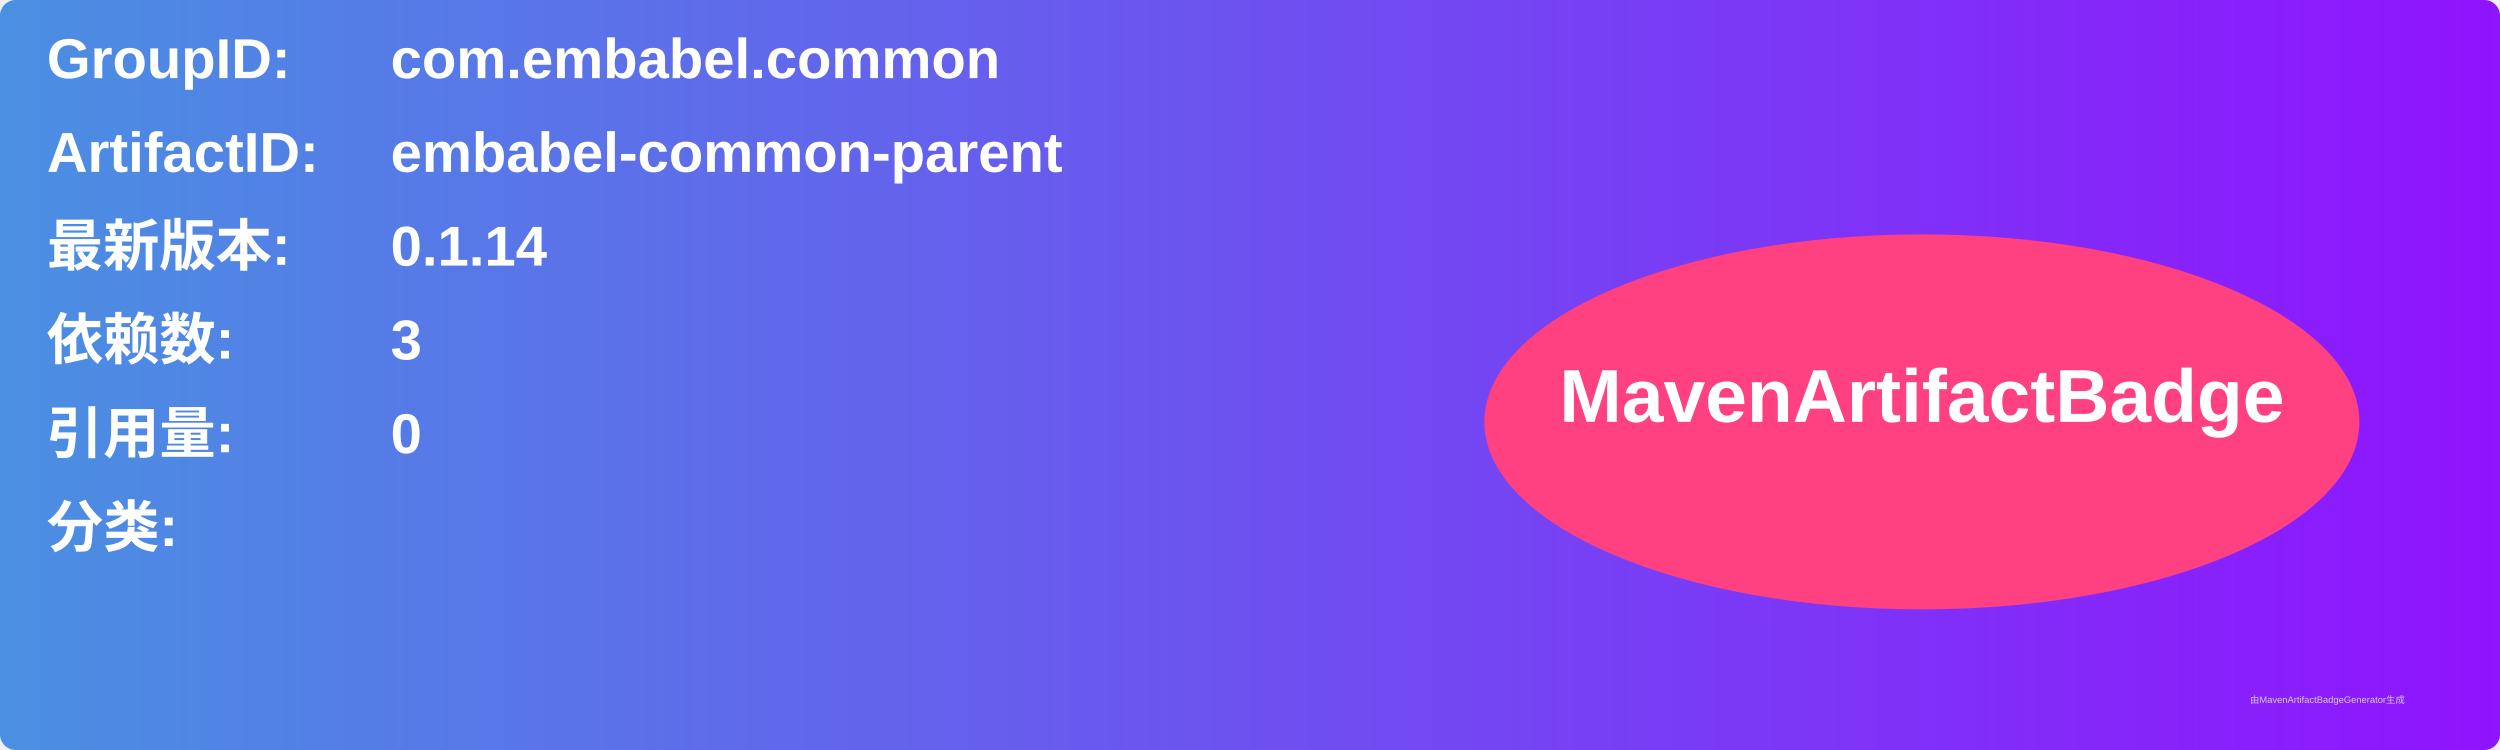
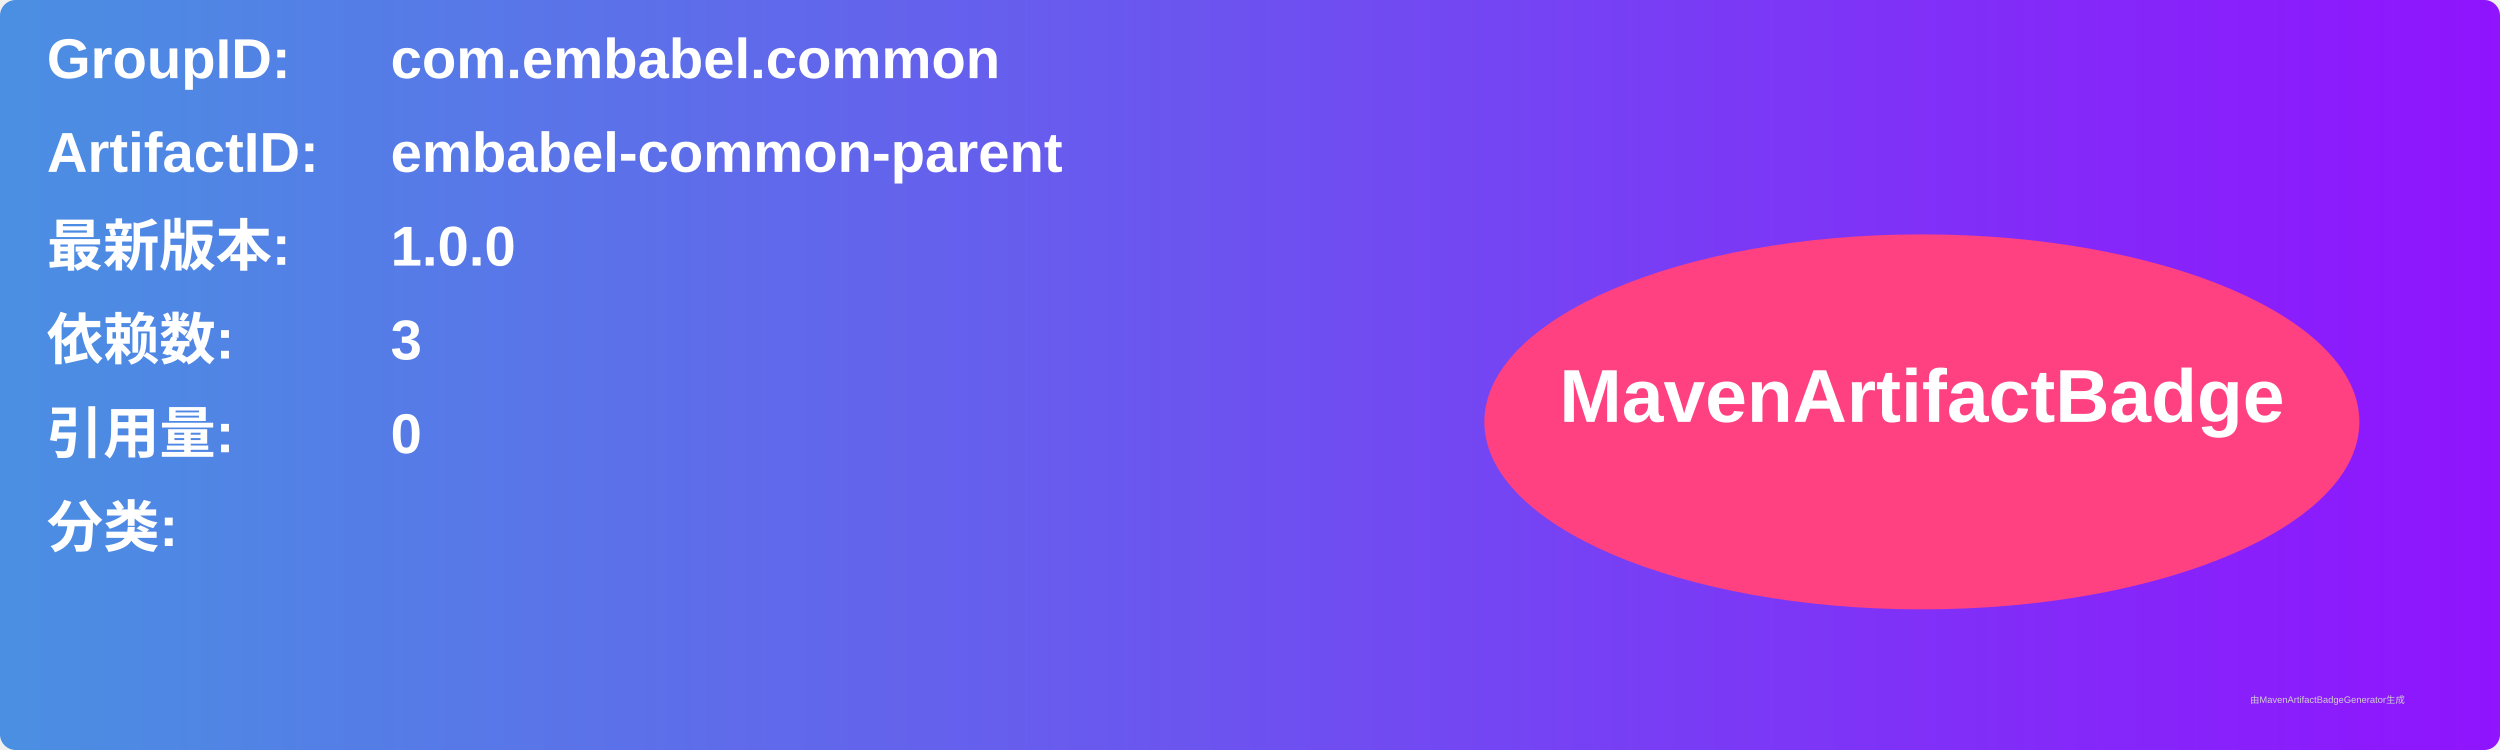
<svg xmlns="http://www.w3.org/2000/svg" width="800" height="240" viewBox="0 0 800 240">
  <linearGradient id="grad" x1="0%" y1="0%" x2="100%" y2="0%">
    <stop offset="0%" stop-color="#4a90e2" />
    <stop offset="100%" stop-color="#9013fe" />
  </linearGradient>
  <rect width="100%" height="100%" rx="5" ry="5" fill="url(#grad)" />
  <g transform="translate(15, 15)">
    <text x="0" y="10" font-family="Arial" font-size="18" fill="white" font-weight="bold" width="260">GroupID:</text>
    <text x="110" y="10" font-family="Arial" font-size="18" fill="white" font-weight="bold" width="460">com.embabel.common</text>
    <text x="0" y="40" font-family="Arial" font-size="18" fill="white" font-weight="bold" width="260">ArtifactID:</text>
    <text x="110" y="40" font-family="Arial" font-size="18" fill="white" font-weight="bold" width="460">embabel-common-parent</text>
    <text x="0" y="70" font-family="Arial" font-size="18" fill="white" font-weight="bold">最新版本:</text>
    <text x="110" y="70" font-family="Arial" font-size="18" fill="white" font-weight="bold">
-       <tspan font-weight="bold">0.1.14</tspan>
+       <tspan font-weight="bold">1.0.0</tspan>
    </text>
    <text x="0" y="100" font-family="Arial" font-size="18" fill="white" font-weight="bold">依赖数: </text>
    <text x="110" y="100" font-family="Arial" font-size="18" fill="white">
      <tspan font-weight="bold">3</tspan>
    </text>
    <text x="0" y="130" font-family="Arial" font-size="18" fill="white" font-weight="bold">引用量: </text>
    <text x="110" y="130" font-family="Arial" font-size="18" fill="white">
      <tspan font-weight="bold">0</tspan>
    </text>
    <text x="0" y="160" font-family="Arial" font-size="18" fill="white" font-weight="bold">分类:</text>
    <text x="10" y="190" font-family="Arial" font-size="10" fill="white">
      <tspan font-weight="bold" />
    </text>
    <ellipse cx="600" cy="120" rx="140" ry="60" fill="#ff4081" />
    <text x="600" y="120" text-anchor="middle" font-family="Arial" font-size="24" fill="white" font-weight="bold">MavenArtifactBadge</text>
  </g>
  <text x="720" y="225" font-family="Arial" font-size="3" fill="#d0d0d0">由MavenArtifactBadgeGenerator生成</text>
</svg>
